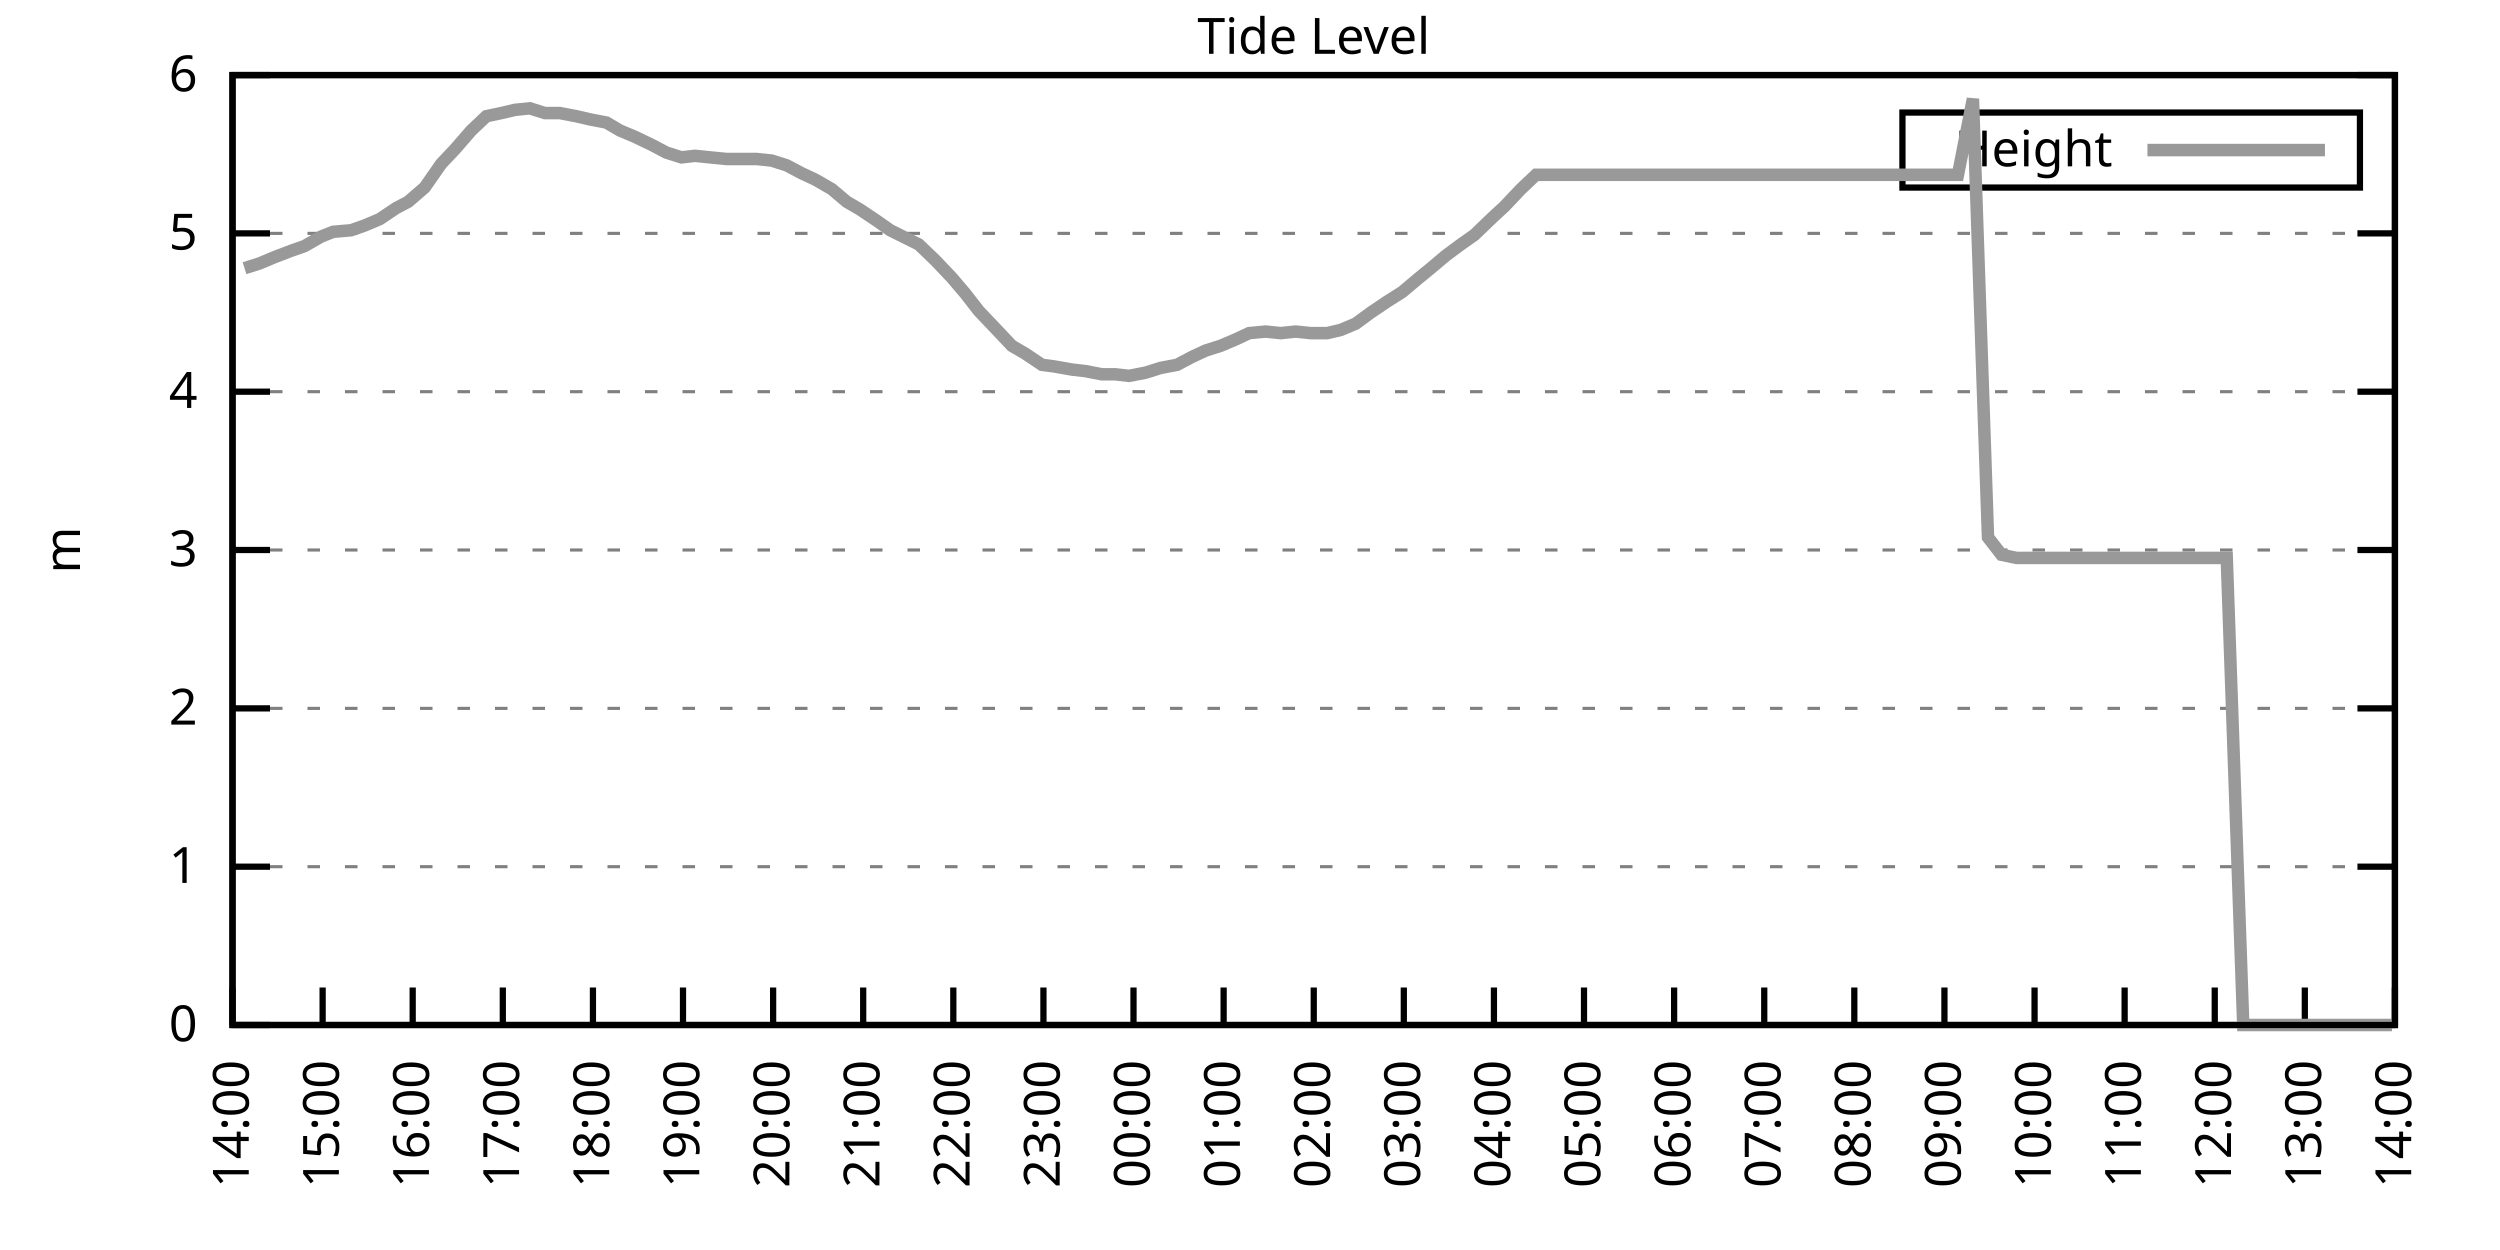
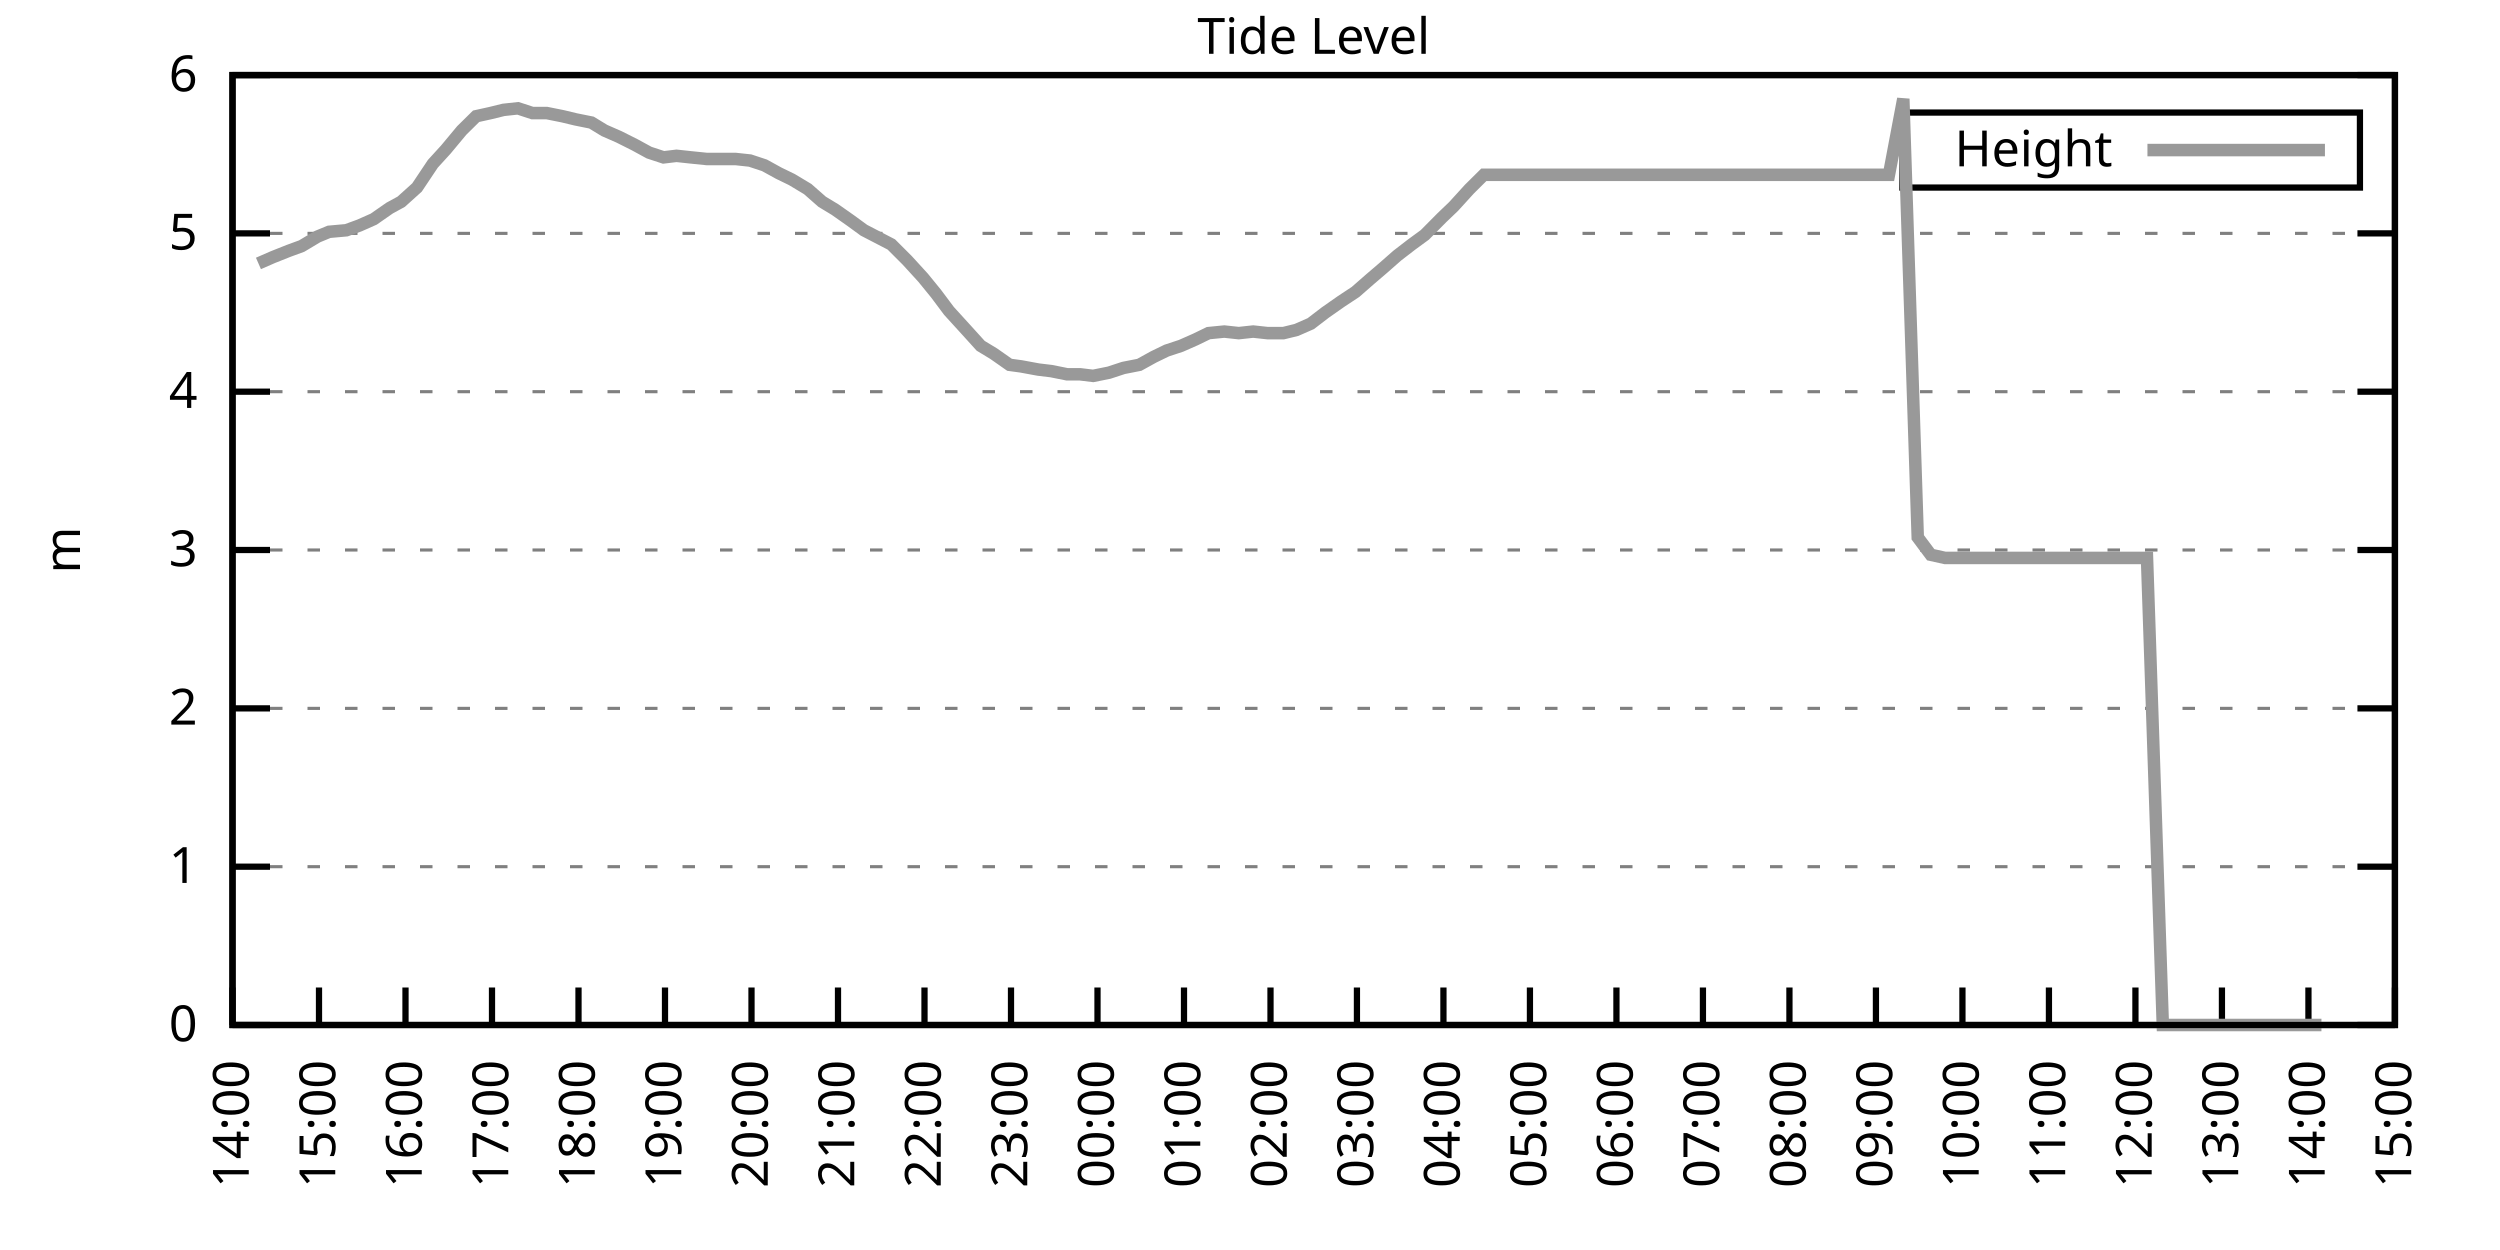
<svg xmlns="http://www.w3.org/2000/svg" xmlns:xlink="http://www.w3.org/1999/xlink" width="400" height="200" viewBox="0 0 400 200">
  <g id="gnuplot_canvas">
    <rect x="0" y="0" width="400" height="200" fill="none" />
    <defs>
      <circle id="gpDot" r="0.5" stroke-width="0.5" stroke="currentColor" />
      <path id="gpPt0" stroke-width="0.333" stroke="currentColor" d="M-1,0 h2 M0,-1 v2" />
      <path id="gpPt1" stroke-width="0.333" stroke="currentColor" d="M-1,-1 L1,1 M1,-1 L-1,1" />
      <path id="gpPt2" stroke-width="0.333" stroke="currentColor" d="M-1,0 L1,0 M0,-1 L0,1 M-1,-1 L1,1 M-1,1 L1,-1" />
      <rect id="gpPt3" stroke-width="0.333" stroke="currentColor" x="-1" y="-1" width="2" height="2" />
      <rect id="gpPt4" stroke-width="0.333" stroke="currentColor" fill="currentColor" x="-1" y="-1" width="2" height="2" />
      <circle id="gpPt5" stroke-width="0.333" stroke="currentColor" cx="0" cy="0" r="1" />
      <use xlink:href="#gpPt5" id="gpPt6" fill="currentColor" stroke="none" />
      <path id="gpPt7" stroke-width="0.333" stroke="currentColor" d="M0,-1.33 L-1.33,0.67 L1.33,0.67 z" />
      <use xlink:href="#gpPt7" id="gpPt8" fill="currentColor" stroke="none" />
      <use xlink:href="#gpPt7" id="gpPt9" stroke="currentColor" transform="rotate(180)" />
      <use xlink:href="#gpPt9" id="gpPt10" fill="currentColor" stroke="none" />
      <use xlink:href="#gpPt3" id="gpPt11" stroke="currentColor" transform="rotate(45)" />
      <use xlink:href="#gpPt11" id="gpPt12" fill="currentColor" stroke="none" />
      <path id="gpPt13" stroke-width="0.333" stroke="currentColor" d="M0,1.330 L1.265,0.411 L0.782,-1.067 L-0.782,-1.076 L-1.265,0.411 z" />
      <use xlink:href="#gpPt13" id="gpPt14" fill="currentColor" stroke="none" />
      <filter id="textbox" filterUnits="objectBoundingBox" x="0" y="0" height="1" width="1">
        <feFlood flood-color="white" flood-opacity="1" result="bgnd" />
        <feComposite in="SourceGraphic" in2="bgnd" operator="atop" />
      </filter>
      <filter id="greybox" filterUnits="objectBoundingBox" x="0" y="0" height="1" width="1">
        <feFlood flood-color="lightgrey" flood-opacity="1" result="grey" />
        <feComposite in="SourceGraphic" in2="grey" operator="atop" />
      </filter>
    </defs>
    <g fill="none" color="white" stroke="currentColor" stroke-width="1.00" stroke-linecap="butt" stroke-linejoin="miter">
</g>
    <g fill="none" color="black" stroke="currentColor" stroke-width="1.00" stroke-linecap="butt" stroke-linejoin="miter">
      <g stroke="none" shape-rendering="crispEdges">
        <polygon fill="rgb(255, 255, 255)" points="37.20,164.00 383.18,164.00 383.18,12.02 37.20,12.02 " />
      </g>
    </g>
    <g fill="none" color="black" stroke="currentColor" stroke-width="1.00" stroke-linecap="butt" stroke-linejoin="miter">
</g>
    <g fill="none" color="black" stroke="black" stroke-width="0.50" stroke-linecap="butt" stroke-linejoin="miter">
</g>
    <g fill="none" color="gray" stroke="currentColor" stroke-width="0.50" stroke-linecap="butt" stroke-linejoin="miter">
      <path stroke="gray" stroke-dasharray="2,4" class="gridline" d="M37.20,164.00 L383.19,164.00  " />
    </g>
    <g fill="none" color="gray" stroke="gray" stroke-width="1.00" stroke-linecap="butt" stroke-linejoin="miter">
</g>
    <g fill="none" color="black" stroke="currentColor" stroke-width="1.00" stroke-linecap="butt" stroke-linejoin="miter">
      <path stroke="black" d="M37.20,164.00 L43.20,164.00 M383.19,164.00 L377.19,164.00  " />
      <g transform="translate(31.60,166.60)" stroke="none" fill="black" font-family="Sans" font-size="8.00" text-anchor="end">
        <text>
          <tspan font-family="Sans"> 0</tspan>
        </text>
      </g>
    </g>
    <g fill="none" color="black" stroke="currentColor" stroke-width="1.00" stroke-linecap="butt" stroke-linejoin="miter">
</g>
    <g fill="none" color="black" stroke="black" stroke-width="0.50" stroke-linecap="butt" stroke-linejoin="miter">
</g>
    <g fill="none" color="gray" stroke="currentColor" stroke-width="0.50" stroke-linecap="butt" stroke-linejoin="miter">
      <path stroke="gray" stroke-dasharray="2,4" class="gridline" d="M37.20,138.67 L383.19,138.67  " />
    </g>
    <g fill="none" color="gray" stroke="gray" stroke-width="1.00" stroke-linecap="butt" stroke-linejoin="miter">
</g>
    <g fill="none" color="black" stroke="currentColor" stroke-width="1.00" stroke-linecap="butt" stroke-linejoin="miter">
      <path stroke="black" d="M37.20,138.67 L43.20,138.67 M383.19,138.67 L377.19,138.67  " />
      <g transform="translate(31.60,141.27)" stroke="none" fill="black" font-family="Sans" font-size="8.00" text-anchor="end">
        <text>
          <tspan font-family="Sans"> 1</tspan>
        </text>
      </g>
    </g>
    <g fill="none" color="black" stroke="currentColor" stroke-width="1.00" stroke-linecap="butt" stroke-linejoin="miter">
</g>
    <g fill="none" color="black" stroke="black" stroke-width="0.50" stroke-linecap="butt" stroke-linejoin="miter">
</g>
    <g fill="none" color="gray" stroke="currentColor" stroke-width="0.50" stroke-linecap="butt" stroke-linejoin="miter">
      <path stroke="gray" stroke-dasharray="2,4" class="gridline" d="M37.20,113.34 L383.19,113.34  " />
    </g>
    <g fill="none" color="gray" stroke="gray" stroke-width="1.00" stroke-linecap="butt" stroke-linejoin="miter">
</g>
    <g fill="none" color="black" stroke="currentColor" stroke-width="1.00" stroke-linecap="butt" stroke-linejoin="miter">
      <path stroke="black" d="M37.20,113.34 L43.20,113.34 M383.19,113.34 L377.19,113.34  " />
      <g transform="translate(31.60,115.94)" stroke="none" fill="black" font-family="Sans" font-size="8.00" text-anchor="end">
        <text>
          <tspan font-family="Sans"> 2</tspan>
        </text>
      </g>
    </g>
    <g fill="none" color="black" stroke="currentColor" stroke-width="1.00" stroke-linecap="butt" stroke-linejoin="miter">
</g>
    <g fill="none" color="black" stroke="black" stroke-width="0.50" stroke-linecap="butt" stroke-linejoin="miter">
</g>
    <g fill="none" color="gray" stroke="currentColor" stroke-width="0.50" stroke-linecap="butt" stroke-linejoin="miter">
      <path stroke="gray" stroke-dasharray="2,4" class="gridline" d="M37.20,88.00 L383.19,88.00  " />
    </g>
    <g fill="none" color="gray" stroke="gray" stroke-width="1.00" stroke-linecap="butt" stroke-linejoin="miter">
</g>
    <g fill="none" color="black" stroke="currentColor" stroke-width="1.00" stroke-linecap="butt" stroke-linejoin="miter">
      <path stroke="black" d="M37.20,88.00 L43.20,88.00 M383.19,88.00 L377.19,88.00  " />
      <g transform="translate(31.60,90.60)" stroke="none" fill="black" font-family="Sans" font-size="8.00" text-anchor="end">
        <text>
          <tspan font-family="Sans"> 3</tspan>
        </text>
      </g>
    </g>
    <g fill="none" color="black" stroke="currentColor" stroke-width="1.00" stroke-linecap="butt" stroke-linejoin="miter">
</g>
    <g fill="none" color="black" stroke="black" stroke-width="0.50" stroke-linecap="butt" stroke-linejoin="miter">
</g>
    <g fill="none" color="gray" stroke="currentColor" stroke-width="0.50" stroke-linecap="butt" stroke-linejoin="miter">
      <path stroke="gray" stroke-dasharray="2,4" class="gridline" d="M37.20,62.67 L383.19,62.67  " />
    </g>
    <g fill="none" color="gray" stroke="gray" stroke-width="1.00" stroke-linecap="butt" stroke-linejoin="miter">
</g>
    <g fill="none" color="black" stroke="currentColor" stroke-width="1.00" stroke-linecap="butt" stroke-linejoin="miter">
      <path stroke="black" d="M37.20,62.67 L43.20,62.67 M383.19,62.67 L377.19,62.67  " />
      <g transform="translate(31.60,65.27)" stroke="none" fill="black" font-family="Sans" font-size="8.00" text-anchor="end">
        <text>
          <tspan font-family="Sans"> 4</tspan>
        </text>
      </g>
    </g>
    <g fill="none" color="black" stroke="currentColor" stroke-width="1.00" stroke-linecap="butt" stroke-linejoin="miter">
</g>
    <g fill="none" color="black" stroke="black" stroke-width="0.50" stroke-linecap="butt" stroke-linejoin="miter">
</g>
    <g fill="none" color="gray" stroke="currentColor" stroke-width="0.50" stroke-linecap="butt" stroke-linejoin="miter">
      <path stroke="gray" stroke-dasharray="2,4" class="gridline" d="M37.20,37.34 L383.19,37.34  " />
    </g>
    <g fill="none" color="gray" stroke="gray" stroke-width="1.00" stroke-linecap="butt" stroke-linejoin="miter">
</g>
    <g fill="none" color="black" stroke="currentColor" stroke-width="1.00" stroke-linecap="butt" stroke-linejoin="miter">
      <path stroke="black" d="M37.20,37.34 L43.20,37.34 M383.19,37.34 L377.19,37.34  " />
      <g transform="translate(31.60,39.94)" stroke="none" fill="black" font-family="Sans" font-size="8.00" text-anchor="end">
        <text>
          <tspan font-family="Sans"> 5</tspan>
        </text>
      </g>
    </g>
    <g fill="none" color="black" stroke="currentColor" stroke-width="1.00" stroke-linecap="butt" stroke-linejoin="miter">
</g>
    <g fill="none" color="black" stroke="black" stroke-width="0.50" stroke-linecap="butt" stroke-linejoin="miter">
</g>
    <g fill="none" color="gray" stroke="currentColor" stroke-width="0.50" stroke-linecap="butt" stroke-linejoin="miter">
      <path stroke="gray" stroke-dasharray="2,4" class="gridline" d="M37.20,12.01 L383.19,12.01  " />
    </g>
    <g fill="none" color="gray" stroke="gray" stroke-width="1.00" stroke-linecap="butt" stroke-linejoin="miter">
</g>
    <g fill="none" color="black" stroke="currentColor" stroke-width="1.00" stroke-linecap="butt" stroke-linejoin="miter">
      <path stroke="black" d="M37.20,12.01 L43.20,12.01 M383.19,12.01 L377.19,12.01  " />
      <g transform="translate(31.60,14.61)" stroke="none" fill="black" font-family="Sans" font-size="8.00" text-anchor="end">
        <text>
          <tspan font-family="Sans"> 6</tspan>
        </text>
      </g>
    </g>
    <g fill="none" color="black" stroke="currentColor" stroke-width="1.00" stroke-linecap="butt" stroke-linejoin="miter">
      <path stroke="black" d="M37.20,164.00 L37.20,158.00  " />
      <g transform="translate(39.80,169.60) rotate(270.00)" stroke="none" fill="black" font-family="Sans" font-size="8.00" text-anchor="end">
        <text>
          <tspan font-family="Sans">14:00</tspan>
        </text>
      </g>
    </g>
    <g fill="none" color="black" stroke="currentColor" stroke-width="1.00" stroke-linecap="butt" stroke-linejoin="miter">
-       <path stroke="black" d="M51.62,164.00 L51.62,158.00  " />
-       <g transform="translate(54.22,169.60) rotate(270.00)" stroke="none" fill="black" font-family="Sans" font-size="8.00" text-anchor="end">
+       <path stroke="black" d="M51.04,164.00 L51.04,158.00  " />
+       <g transform="translate(53.64,169.60) rotate(270.00)" stroke="none" fill="black" font-family="Sans" font-size="8.00" text-anchor="end">
        <text>
          <tspan font-family="Sans">15:00</tspan>
        </text>
      </g>
    </g>
    <g fill="none" color="black" stroke="currentColor" stroke-width="1.00" stroke-linecap="butt" stroke-linejoin="miter">
-       <path stroke="black" d="M66.03,164.00 L66.03,158.00  " />
-       <g transform="translate(68.63,169.60) rotate(270.00)" stroke="none" fill="black" font-family="Sans" font-size="8.00" text-anchor="end">
+       <path stroke="black" d="M64.88,164.00 L64.88,158.00  " />
+       <g transform="translate(67.48,169.60) rotate(270.00)" stroke="none" fill="black" font-family="Sans" font-size="8.00" text-anchor="end">
        <text>
          <tspan font-family="Sans">16:00</tspan>
        </text>
      </g>
    </g>
    <g fill="none" color="black" stroke="currentColor" stroke-width="1.00" stroke-linecap="butt" stroke-linejoin="miter">
-       <path stroke="black" d="M80.45,164.00 L80.45,158.00  " />
-       <g transform="translate(83.05,169.60) rotate(270.00)" stroke="none" fill="black" font-family="Sans" font-size="8.00" text-anchor="end">
+       <path stroke="black" d="M78.72,164.00 L78.72,158.00  " />
+       <g transform="translate(81.32,169.60) rotate(270.00)" stroke="none" fill="black" font-family="Sans" font-size="8.00" text-anchor="end">
        <text>
          <tspan font-family="Sans">17:00</tspan>
        </text>
      </g>
    </g>
    <g fill="none" color="black" stroke="currentColor" stroke-width="1.00" stroke-linecap="butt" stroke-linejoin="miter">
-       <path stroke="black" d="M94.87,164.00 L94.87,158.00  " />
-       <g transform="translate(97.47,169.60) rotate(270.00)" stroke="none" fill="black" font-family="Sans" font-size="8.00" text-anchor="end">
+       <path stroke="black" d="M92.56,164.00 L92.56,158.00  " />
+       <g transform="translate(95.16,169.60) rotate(270.00)" stroke="none" fill="black" font-family="Sans" font-size="8.00" text-anchor="end">
        <text>
          <tspan font-family="Sans">18:00</tspan>
        </text>
      </g>
    </g>
    <g fill="none" color="black" stroke="currentColor" stroke-width="1.00" stroke-linecap="butt" stroke-linejoin="miter">
-       <path stroke="black" d="M109.28,164.00 L109.28,158.00  " />
-       <g transform="translate(111.88,169.60) rotate(270.00)" stroke="none" fill="black" font-family="Sans" font-size="8.00" text-anchor="end">
+       <path stroke="black" d="M106.40,164.00 L106.40,158.00  " />
+       <g transform="translate(109.00,169.60) rotate(270.00)" stroke="none" fill="black" font-family="Sans" font-size="8.00" text-anchor="end">
        <text>
          <tspan font-family="Sans">19:00</tspan>
        </text>
      </g>
    </g>
    <g fill="none" color="black" stroke="currentColor" stroke-width="1.00" stroke-linecap="butt" stroke-linejoin="miter">
-       <path stroke="black" d="M123.70,164.00 L123.70,158.00  " />
-       <g transform="translate(126.30,169.60) rotate(270.00)" stroke="none" fill="black" font-family="Sans" font-size="8.00" text-anchor="end">
+       <path stroke="black" d="M120.24,164.00 L120.24,158.00  " />
+       <g transform="translate(122.84,169.60) rotate(270.00)" stroke="none" fill="black" font-family="Sans" font-size="8.00" text-anchor="end">
        <text>
          <tspan font-family="Sans">20:00</tspan>
        </text>
      </g>
    </g>
    <g fill="none" color="black" stroke="currentColor" stroke-width="1.00" stroke-linecap="butt" stroke-linejoin="miter">
-       <path stroke="black" d="M138.11,164.00 L138.11,158.00  " />
-       <g transform="translate(140.71,169.60) rotate(270.00)" stroke="none" fill="black" font-family="Sans" font-size="8.00" text-anchor="end">
+       <path stroke="black" d="M134.08,164.00 L134.08,158.00  " />
+       <g transform="translate(136.68,169.60) rotate(270.00)" stroke="none" fill="black" font-family="Sans" font-size="8.00" text-anchor="end">
        <text>
          <tspan font-family="Sans">21:00</tspan>
        </text>
      </g>
    </g>
    <g fill="none" color="black" stroke="currentColor" stroke-width="1.00" stroke-linecap="butt" stroke-linejoin="miter">
-       <path stroke="black" d="M152.53,164.00 L152.53,158.00  " />
-       <g transform="translate(155.13,169.60) rotate(270.00)" stroke="none" fill="black" font-family="Sans" font-size="8.00" text-anchor="end">
+       <path stroke="black" d="M147.92,164.00 L147.92,158.00  " />
+       <g transform="translate(150.52,169.60) rotate(270.00)" stroke="none" fill="black" font-family="Sans" font-size="8.00" text-anchor="end">
        <text>
          <tspan font-family="Sans">22:00</tspan>
        </text>
      </g>
    </g>
    <g fill="none" color="black" stroke="currentColor" stroke-width="1.00" stroke-linecap="butt" stroke-linejoin="miter">
-       <path stroke="black" d="M166.95,164.00 L166.95,158.00  " />
-       <g transform="translate(169.55,169.60) rotate(270.00)" stroke="none" fill="black" font-family="Sans" font-size="8.00" text-anchor="end">
+       <path stroke="black" d="M161.76,164.00 L161.76,158.00  " />
+       <g transform="translate(164.36,169.60) rotate(270.00)" stroke="none" fill="black" font-family="Sans" font-size="8.00" text-anchor="end">
        <text>
          <tspan font-family="Sans">23:00</tspan>
        </text>
      </g>
    </g>
    <g fill="none" color="black" stroke="currentColor" stroke-width="1.00" stroke-linecap="butt" stroke-linejoin="miter">
-       <path stroke="black" d="M181.36,164.00 L181.36,158.00  " />
-       <g transform="translate(183.96,169.60) rotate(270.00)" stroke="none" fill="black" font-family="Sans" font-size="8.00" text-anchor="end">
+       <path stroke="black" d="M175.60,164.00 L175.60,158.00  " />
+       <g transform="translate(178.20,169.60) rotate(270.00)" stroke="none" fill="black" font-family="Sans" font-size="8.00" text-anchor="end">
        <text>
          <tspan font-family="Sans">00:00</tspan>
        </text>
      </g>
    </g>
    <g fill="none" color="black" stroke="currentColor" stroke-width="1.00" stroke-linecap="butt" stroke-linejoin="miter">
-       <path stroke="black" d="M195.78,164.00 L195.78,158.00  " />
-       <g transform="translate(198.38,169.60) rotate(270.00)" stroke="none" fill="black" font-family="Sans" font-size="8.00" text-anchor="end">
+       <path stroke="black" d="M189.44,164.00 L189.44,158.00  " />
+       <g transform="translate(192.04,169.60) rotate(270.00)" stroke="none" fill="black" font-family="Sans" font-size="8.00" text-anchor="end">
        <text>
          <tspan font-family="Sans">01:00</tspan>
        </text>
      </g>
    </g>
    <g fill="none" color="black" stroke="currentColor" stroke-width="1.00" stroke-linecap="butt" stroke-linejoin="miter">
-       <path stroke="black" d="M210.20,164.00 L210.20,158.00  " />
-       <g transform="translate(212.80,169.60) rotate(270.00)" stroke="none" fill="black" font-family="Sans" font-size="8.00" text-anchor="end">
+       <path stroke="black" d="M203.28,164.00 L203.28,158.00  " />
+       <g transform="translate(205.88,169.60) rotate(270.00)" stroke="none" fill="black" font-family="Sans" font-size="8.00" text-anchor="end">
        <text>
          <tspan font-family="Sans">02:00</tspan>
        </text>
      </g>
    </g>
    <g fill="none" color="black" stroke="currentColor" stroke-width="1.00" stroke-linecap="butt" stroke-linejoin="miter">
-       <path stroke="black" d="M224.61,164.00 L224.61,158.00  " />
-       <g transform="translate(227.21,169.60) rotate(270.00)" stroke="none" fill="black" font-family="Sans" font-size="8.00" text-anchor="end">
+       <path stroke="black" d="M217.11,164.00 L217.11,158.00  " />
+       <g transform="translate(219.71,169.60) rotate(270.00)" stroke="none" fill="black" font-family="Sans" font-size="8.00" text-anchor="end">
        <text>
          <tspan font-family="Sans">03:00</tspan>
        </text>
      </g>
    </g>
    <g fill="none" color="black" stroke="currentColor" stroke-width="1.00" stroke-linecap="butt" stroke-linejoin="miter">
-       <path stroke="black" d="M239.03,164.00 L239.03,158.00  " />
-       <g transform="translate(241.63,169.60) rotate(270.00)" stroke="none" fill="black" font-family="Sans" font-size="8.00" text-anchor="end">
+       <path stroke="black" d="M230.95,164.00 L230.95,158.00  " />
+       <g transform="translate(233.55,169.60) rotate(270.00)" stroke="none" fill="black" font-family="Sans" font-size="8.00" text-anchor="end">
        <text>
          <tspan font-family="Sans">04:00</tspan>
        </text>
      </g>
    </g>
    <g fill="none" color="black" stroke="currentColor" stroke-width="1.00" stroke-linecap="butt" stroke-linejoin="miter">
-       <path stroke="black" d="M253.44,164.00 L253.44,158.00  " />
-       <g transform="translate(256.04,169.60) rotate(270.00)" stroke="none" fill="black" font-family="Sans" font-size="8.00" text-anchor="end">
+       <path stroke="black" d="M244.79,164.00 L244.79,158.00  " />
+       <g transform="translate(247.39,169.60) rotate(270.00)" stroke="none" fill="black" font-family="Sans" font-size="8.00" text-anchor="end">
        <text>
          <tspan font-family="Sans">05:00</tspan>
        </text>
      </g>
    </g>
    <g fill="none" color="black" stroke="currentColor" stroke-width="1.00" stroke-linecap="butt" stroke-linejoin="miter">
-       <path stroke="black" d="M267.86,164.00 L267.86,158.00  " />
-       <g transform="translate(270.46,169.60) rotate(270.00)" stroke="none" fill="black" font-family="Sans" font-size="8.00" text-anchor="end">
+       <path stroke="black" d="M258.63,164.00 L258.63,158.00  " />
+       <g transform="translate(261.23,169.60) rotate(270.00)" stroke="none" fill="black" font-family="Sans" font-size="8.00" text-anchor="end">
        <text>
          <tspan font-family="Sans">06:00</tspan>
        </text>
      </g>
    </g>
    <g fill="none" color="black" stroke="currentColor" stroke-width="1.00" stroke-linecap="butt" stroke-linejoin="miter">
-       <path stroke="black" d="M282.28,164.00 L282.28,158.00  " />
-       <g transform="translate(284.88,169.60) rotate(270.00)" stroke="none" fill="black" font-family="Sans" font-size="8.00" text-anchor="end">
+       <path stroke="black" d="M272.47,164.00 L272.47,158.00  " />
+       <g transform="translate(275.07,169.60) rotate(270.00)" stroke="none" fill="black" font-family="Sans" font-size="8.00" text-anchor="end">
        <text>
          <tspan font-family="Sans">07:00</tspan>
        </text>
      </g>
    </g>
    <g fill="none" color="black" stroke="currentColor" stroke-width="1.00" stroke-linecap="butt" stroke-linejoin="miter">
-       <path stroke="black" d="M296.69,164.00 L296.69,158.00  " />
-       <g transform="translate(299.29,169.60) rotate(270.00)" stroke="none" fill="black" font-family="Sans" font-size="8.00" text-anchor="end">
+       <path stroke="black" d="M286.31,164.00 L286.31,158.00  " />
+       <g transform="translate(288.91,169.60) rotate(270.00)" stroke="none" fill="black" font-family="Sans" font-size="8.00" text-anchor="end">
        <text>
          <tspan font-family="Sans">08:00</tspan>
        </text>
      </g>
    </g>
    <g fill="none" color="black" stroke="currentColor" stroke-width="1.00" stroke-linecap="butt" stroke-linejoin="miter">
-       <path stroke="black" d="M311.11,164.00 L311.11,158.00  " />
-       <g transform="translate(313.71,169.60) rotate(270.00)" stroke="none" fill="black" font-family="Sans" font-size="8.00" text-anchor="end">
+       <path stroke="black" d="M300.15,164.00 L300.15,158.00  " />
+       <g transform="translate(302.75,169.60) rotate(270.00)" stroke="none" fill="black" font-family="Sans" font-size="8.00" text-anchor="end">
        <text>
          <tspan font-family="Sans">09:00</tspan>
        </text>
      </g>
    </g>
    <g fill="none" color="black" stroke="currentColor" stroke-width="1.00" stroke-linecap="butt" stroke-linejoin="miter">
-       <path stroke="black" d="M325.53,164.00 L325.53,158.00  " />
-       <g transform="translate(328.13,169.60) rotate(270.00)" stroke="none" fill="black" font-family="Sans" font-size="8.00" text-anchor="end">
+       <path stroke="black" d="M313.99,164.00 L313.99,158.00  " />
+       <g transform="translate(316.59,169.60) rotate(270.00)" stroke="none" fill="black" font-family="Sans" font-size="8.00" text-anchor="end">
        <text>
          <tspan font-family="Sans">10:00</tspan>
        </text>
      </g>
    </g>
    <g fill="none" color="black" stroke="currentColor" stroke-width="1.00" stroke-linecap="butt" stroke-linejoin="miter">
-       <path stroke="black" d="M339.94,164.00 L339.94,158.00  " />
-       <g transform="translate(342.54,169.60) rotate(270.00)" stroke="none" fill="black" font-family="Sans" font-size="8.00" text-anchor="end">
+       <path stroke="black" d="M327.83,164.00 L327.83,158.00  " />
+       <g transform="translate(330.43,169.60) rotate(270.00)" stroke="none" fill="black" font-family="Sans" font-size="8.00" text-anchor="end">
        <text>
          <tspan font-family="Sans">11:00</tspan>
        </text>
      </g>
    </g>
    <g fill="none" color="black" stroke="currentColor" stroke-width="1.00" stroke-linecap="butt" stroke-linejoin="miter">
-       <path stroke="black" d="M354.36,164.00 L354.36,158.00  " />
-       <g transform="translate(356.96,169.60) rotate(270.00)" stroke="none" fill="black" font-family="Sans" font-size="8.00" text-anchor="end">
+       <path stroke="black" d="M341.67,164.00 L341.67,158.00  " />
+       <g transform="translate(344.27,169.60) rotate(270.00)" stroke="none" fill="black" font-family="Sans" font-size="8.00" text-anchor="end">
        <text>
          <tspan font-family="Sans">12:00</tspan>
        </text>
      </g>
    </g>
    <g fill="none" color="black" stroke="currentColor" stroke-width="1.00" stroke-linecap="butt" stroke-linejoin="miter">
-       <path stroke="black" d="M368.77,164.00 L368.77,158.00  " />
-       <g transform="translate(371.37,169.60) rotate(270.00)" stroke="none" fill="black" font-family="Sans" font-size="8.00" text-anchor="end">
+       <path stroke="black" d="M355.51,164.00 L355.51,158.00  " />
+       <g transform="translate(358.11,169.60) rotate(270.00)" stroke="none" fill="black" font-family="Sans" font-size="8.00" text-anchor="end">
        <text>
          <tspan font-family="Sans">13:00</tspan>
+         </text>
+       </g>
+     </g>
+     <g fill="none" color="black" stroke="currentColor" stroke-width="1.00" stroke-linecap="butt" stroke-linejoin="miter">
+       <path stroke="black" d="M369.35,164.00 L369.35,158.00  " />
+       <g transform="translate(371.95,169.60) rotate(270.00)" stroke="none" fill="black" font-family="Sans" font-size="8.00" text-anchor="end">
+         <text>
+           <tspan font-family="Sans">14:00</tspan>
        </text>
      </g>
    </g>
    <g fill="none" color="black" stroke="currentColor" stroke-width="1.00" stroke-linecap="butt" stroke-linejoin="miter">
      <path stroke="black" d="M383.19,164.00 L383.19,158.00  " />
      <g transform="translate(385.79,169.60) rotate(270.00)" stroke="none" fill="black" font-family="Sans" font-size="8.00" text-anchor="end">
        <text>
-           <tspan font-family="Sans">14:00</tspan>
+           <tspan font-family="Sans">15:00</tspan>
        </text>
      </g>
    </g>
    <g fill="none" color="black" stroke="currentColor" stroke-width="1.00" stroke-linecap="butt" stroke-linejoin="miter">
</g>
    <g fill="none" color="black" stroke="currentColor" stroke-width="1.00" stroke-linecap="butt" stroke-linejoin="miter">
      <path stroke="black" d="M37.20,12.01 L37.20,164.00 L383.19,164.00 L383.19,12.01 L37.20,12.01 Z  " />
    </g>
    <g fill="none" color="black" stroke="currentColor" stroke-width="1.00" stroke-linecap="butt" stroke-linejoin="miter">
</g>
    <g fill="none" color="black" stroke="currentColor" stroke-width="1.00" stroke-linecap="butt" stroke-linejoin="miter">
      <path stroke="black" d="M304.39,30.01 L304.39,18.01 L377.59,18.01 L377.59,30.01 L304.39,30.01 Z  " />
    </g>
    <g id="Tide_level_plot_1">
      <g fill="none" color="white" stroke="black" stroke-width="2.00" stroke-linecap="butt" stroke-linejoin="miter">
</g>
      <g fill="none" color="black" stroke="currentColor" stroke-width="2.00" stroke-linecap="butt" stroke-linejoin="miter">
        <g transform="translate(337.99,26.61)" stroke="none" fill="black" font-family="Sans" font-size="8.00" text-anchor="end">
          <text>
            <tspan font-family="Sans">Height</tspan>
          </text>
        </g>
      </g>
      <g fill="none" color="black" stroke="currentColor" stroke-width="2.00" stroke-linecap="butt" stroke-linejoin="miter">
-         <path stroke="rgb(153, 153, 153)" d="M343.59,24.01 L371.99,24.01 M39.12,42.91 L41.52,42.15 L43.93,41.14 L46.57,40.13 L48.73,39.37 L51.38,37.85   L53.30,37.09 L56.18,36.84 L58.34,36.08 L60.75,35.06 L63.39,33.29 L65.31,32.28 L67.95,30.00 L70.60,26.20   L72.76,23.92 L75.40,20.88 L77.81,18.60 L80.21,18.09 L82.37,17.58 L84.77,17.33 L87.18,18.09 L89.58,18.09   L92.22,18.60 L94.38,19.10 L97.03,19.61 L99.19,20.88 L101.59,21.89 L104.24,23.16 L106.64,24.42 L109.04,25.18   L111.20,24.93 L113.61,25.18 L116.25,25.44 L118.41,25.44 L121.05,25.44 L123.46,25.69 L125.86,26.45 L128.26,27.72   L130.43,28.73 L133.07,30.25 L135.47,32.28 L137.63,33.54 L140.28,35.32 L142.44,36.84 L147.00,39.11 L149.65,41.65   L152.29,44.43 L154.45,46.97 L156.61,49.75 L159.50,52.79 L161.90,55.33 L164.06,56.59 L166.71,58.37 L168.63,58.62   L171.51,59.13 L173.67,59.38 L176.32,59.89 L178.48,59.89 L180.64,60.14 L183.28,59.63 L185.69,58.87 L188.33,58.37   L190.73,57.10 L192.90,56.09 L195.30,55.33 L197.70,54.31 L199.86,53.30 L202.51,53.05 L204.91,53.30 L207.31,53.05   L209.71,53.30 L212.36,53.30 L214.52,52.79 L216.92,51.78 L219.33,50.01 L221.97,48.23 L224.37,46.71 L226.77,44.69   L228.94,42.91 L231.34,40.89 L233.74,39.11 L235.90,37.59 L238.79,34.81 L240.71,33.04 L243.35,30.25 L245.76,27.97   L248.16,27.97 L250.80,27.97 L252.96,27.97 L255.61,27.97 L257.53,27.97 L260.17,27.97 L262.81,27.97 L265.22,27.97   L267.38,27.97 L270.02,27.97 L271.94,27.97 L274.83,27.97 L276.99,27.97 L279.63,27.97 L282.04,27.97 L284.44,27.97   L286.36,27.97 L289.00,27.97 L291.41,27.97 L294.05,27.97 L296.45,27.97 L298.37,27.97 L301.02,27.97 L303.42,27.97   L305.82,27.97 L308.47,27.97 L310.87,27.97 L313.27,27.97 L315.67,15.81 L318.08,85.98 L320.24,88.76 L322.64,89.27   L325.04,89.27 L327.69,89.27 L329.85,89.27 L332.25,89.27 L334.42,89.27 L337.06,89.27 L339.46,89.27 L342.10,89.27   L344.51,89.27 L346.43,89.27 L349.07,89.27 L351.47,89.27 L353.88,89.27 L356.28,89.27 L358.92,164.00 L361.09,164.00   L363.49,164.00 L366.13,164.00 L368.29,164.00 L370.70,164.00 L373.10,164.00 L375.50,164.00 L377.90,164.00 L380.55,164.00   L382.71,164.00  " />
+         <path stroke="rgb(153, 153, 153)" d="M343.59,24.01 L371.99,24.01 M41.35,42.15 L43.66,41.14 L46.20,40.13 L48.27,39.37 L50.81,37.85 L52.65,37.09   L55.42,36.84 L57.50,36.08 L59.80,35.06 L62.34,33.29 L64.19,32.28 L66.72,30.00 L69.26,26.20 L71.34,23.92   L73.87,20.88 L76.18,18.60 L78.49,18.09 L80.56,17.58 L82.87,17.33 L85.18,18.09 L87.48,18.09 L90.02,18.60   L92.10,19.10 L94.63,19.61 L96.71,20.88 L99.02,21.89 L101.55,23.16 L103.86,24.42 L106.17,25.18 L108.24,24.93   L110.55,25.18 L113.09,25.44 L115.16,25.44 L117.70,25.44 L120.01,25.69 L122.31,26.45 L124.62,27.72 L126.70,28.73   L129.23,30.25 L131.54,32.28 L133.62,33.54 L136.15,35.32 L138.23,36.84 L142.61,39.11 L145.15,41.65 L147.69,44.43   L149.76,46.97 L151.84,49.75 L154.61,52.79 L156.91,55.33 L158.99,56.59 L161.53,58.37 L163.37,58.62 L166.14,59.13   L168.21,59.38 L170.75,59.89 L172.83,59.89 L174.90,60.14 L177.44,59.63 L179.75,58.87 L182.29,58.37 L184.59,57.10   L186.67,56.09 L188.97,55.33 L191.28,54.31 L193.36,53.30 L195.89,53.05 L198.20,53.30 L200.51,53.05 L202.81,53.30   L205.35,53.30 L207.43,52.79 L209.73,51.78 L212.04,50.01 L214.58,48.23 L216.88,46.71 L219.19,44.69 L221.27,42.91   L223.57,40.89 L225.88,39.11 L227.96,37.59 L230.72,34.81 L232.57,33.04 L235.11,30.25 L237.41,27.97 L239.72,27.97   L242.26,27.97 L244.33,27.97 L246.87,27.97 L248.72,27.97 L251.25,27.97 L253.79,27.97 L256.10,27.97 L258.17,27.97   L260.71,27.97 L262.55,27.97 L265.32,27.97 L267.40,27.97 L269.94,27.97 L272.24,27.97 L274.55,27.97 L276.39,27.97   L278.93,27.97 L281.24,27.97 L283.78,27.97 L286.08,27.97 L287.93,27.97 L290.46,27.97 L292.77,27.97 L295.08,27.97   L297.62,27.97 L299.92,27.97 L302.23,27.97 L304.53,15.81 L306.84,85.98 L308.92,88.76 L311.22,89.27 L313.53,89.27   L316.07,89.27 L318.14,89.27 L320.45,89.27 L322.53,89.27 L325.06,89.27 L327.37,89.27 L329.91,89.27 L332.21,89.27   L334.06,89.27 L336.60,89.27 L338.90,89.27 L341.21,89.27 L343.52,89.27 L346.05,164.00 L348.13,164.00 L350.44,164.00   L352.97,164.00 L355.05,164.00 L357.36,164.00 L359.66,164.00 L361.97,164.00 L364.28,164.00 L366.81,164.00 L368.89,164.00   L371.43,164.00  " />
      </g>
    </g>
    <g fill="none" color="black" stroke="currentColor" stroke-width="2.00" stroke-linecap="butt" stroke-linejoin="miter">
</g>
    <g fill="none" color="black" stroke="black" stroke-width="1.00" stroke-linecap="butt" stroke-linejoin="miter">
</g>
    <g fill="none" color="black" stroke="currentColor" stroke-width="1.00" stroke-linecap="butt" stroke-linejoin="miter">
      <path stroke="black" d="M37.20,12.01 L37.20,164.00 L383.19,164.00 L383.19,12.01 L37.20,12.01 Z  " />
      <g transform="translate(12.80,88.01) rotate(270.00)" stroke="none" fill="black" font-family="Sans" font-size="8.00" text-anchor="middle">
        <text>
          <tspan font-family="Sans">m</tspan>
        </text>
      </g>
    </g>
    <g fill="none" color="black" stroke="currentColor" stroke-width="1.00" stroke-linecap="butt" stroke-linejoin="miter">
</g>
    <g fill="none" color="black" stroke="currentColor" stroke-width="1.00" stroke-linecap="butt" stroke-linejoin="miter">
      <g transform="translate(210.19,8.61)" stroke="none" fill="black" font-family="Sans" font-size="8.00" text-anchor="middle">
        <text>
          <tspan font-family="Sans">Tide Level</tspan>
        </text>
      </g>
    </g>
    <g fill="none" color="black" stroke="currentColor" stroke-width="1.00" stroke-linecap="butt" stroke-linejoin="miter">
</g>
  </g>
</svg>
